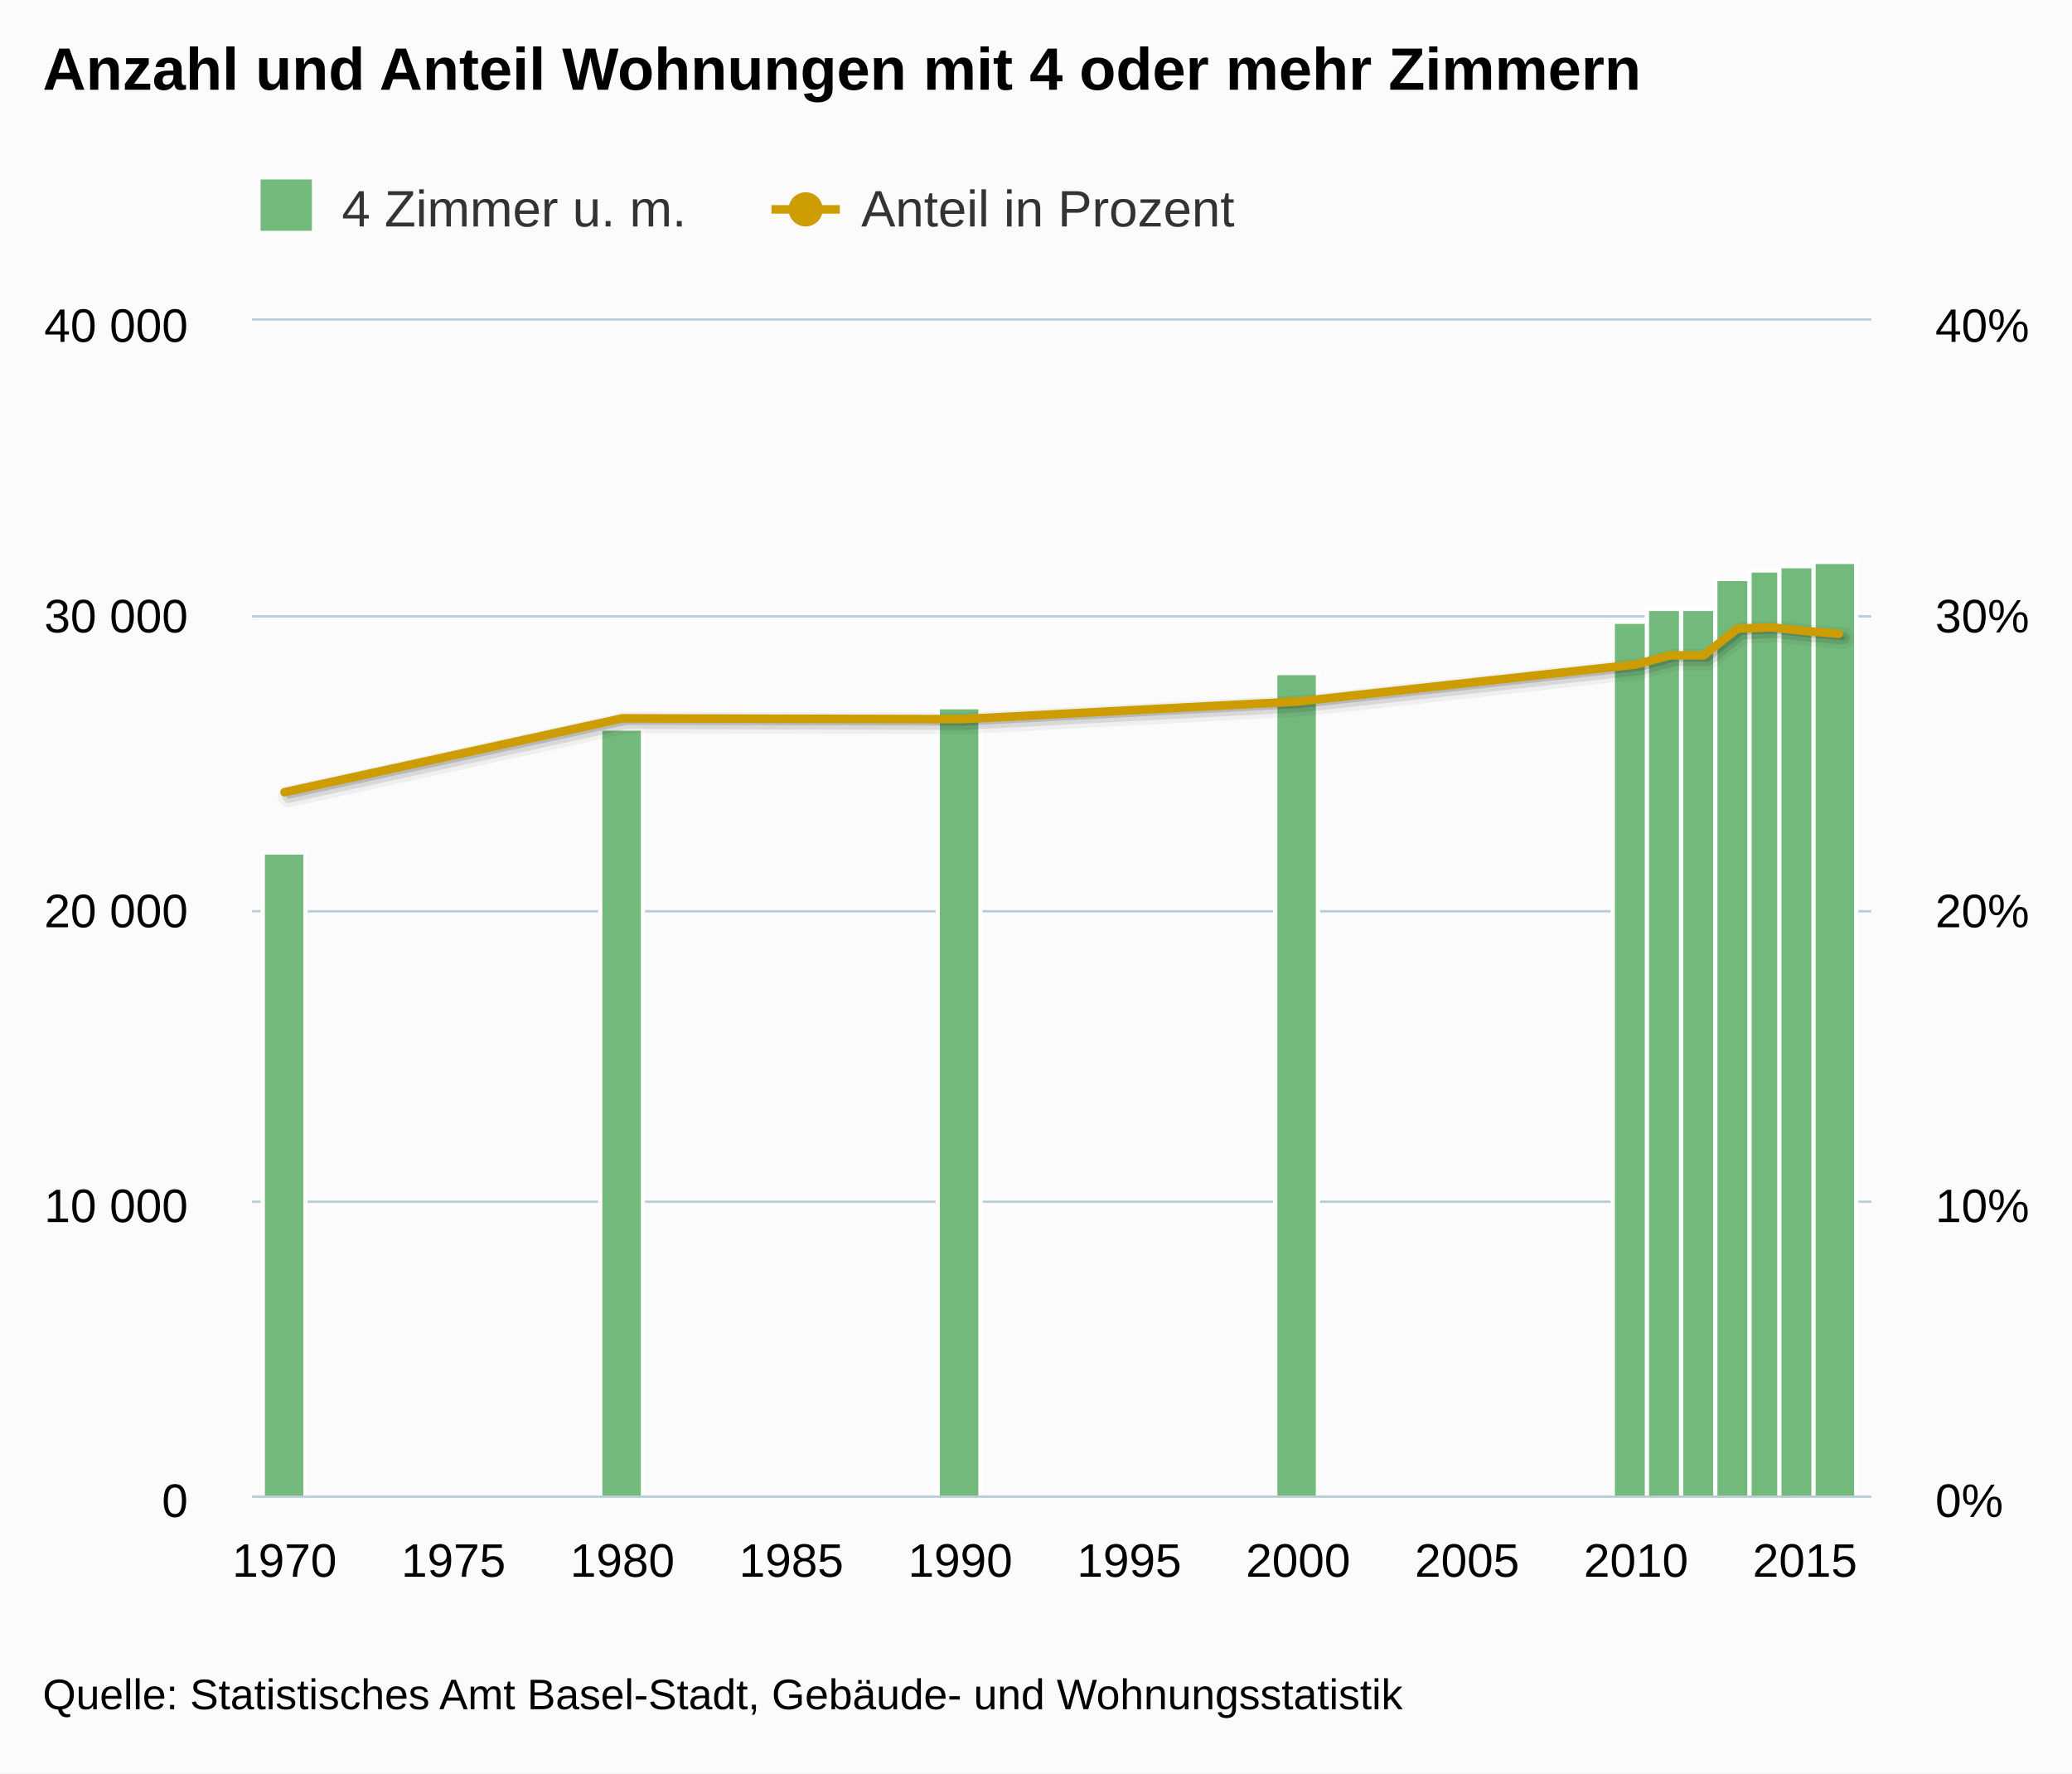
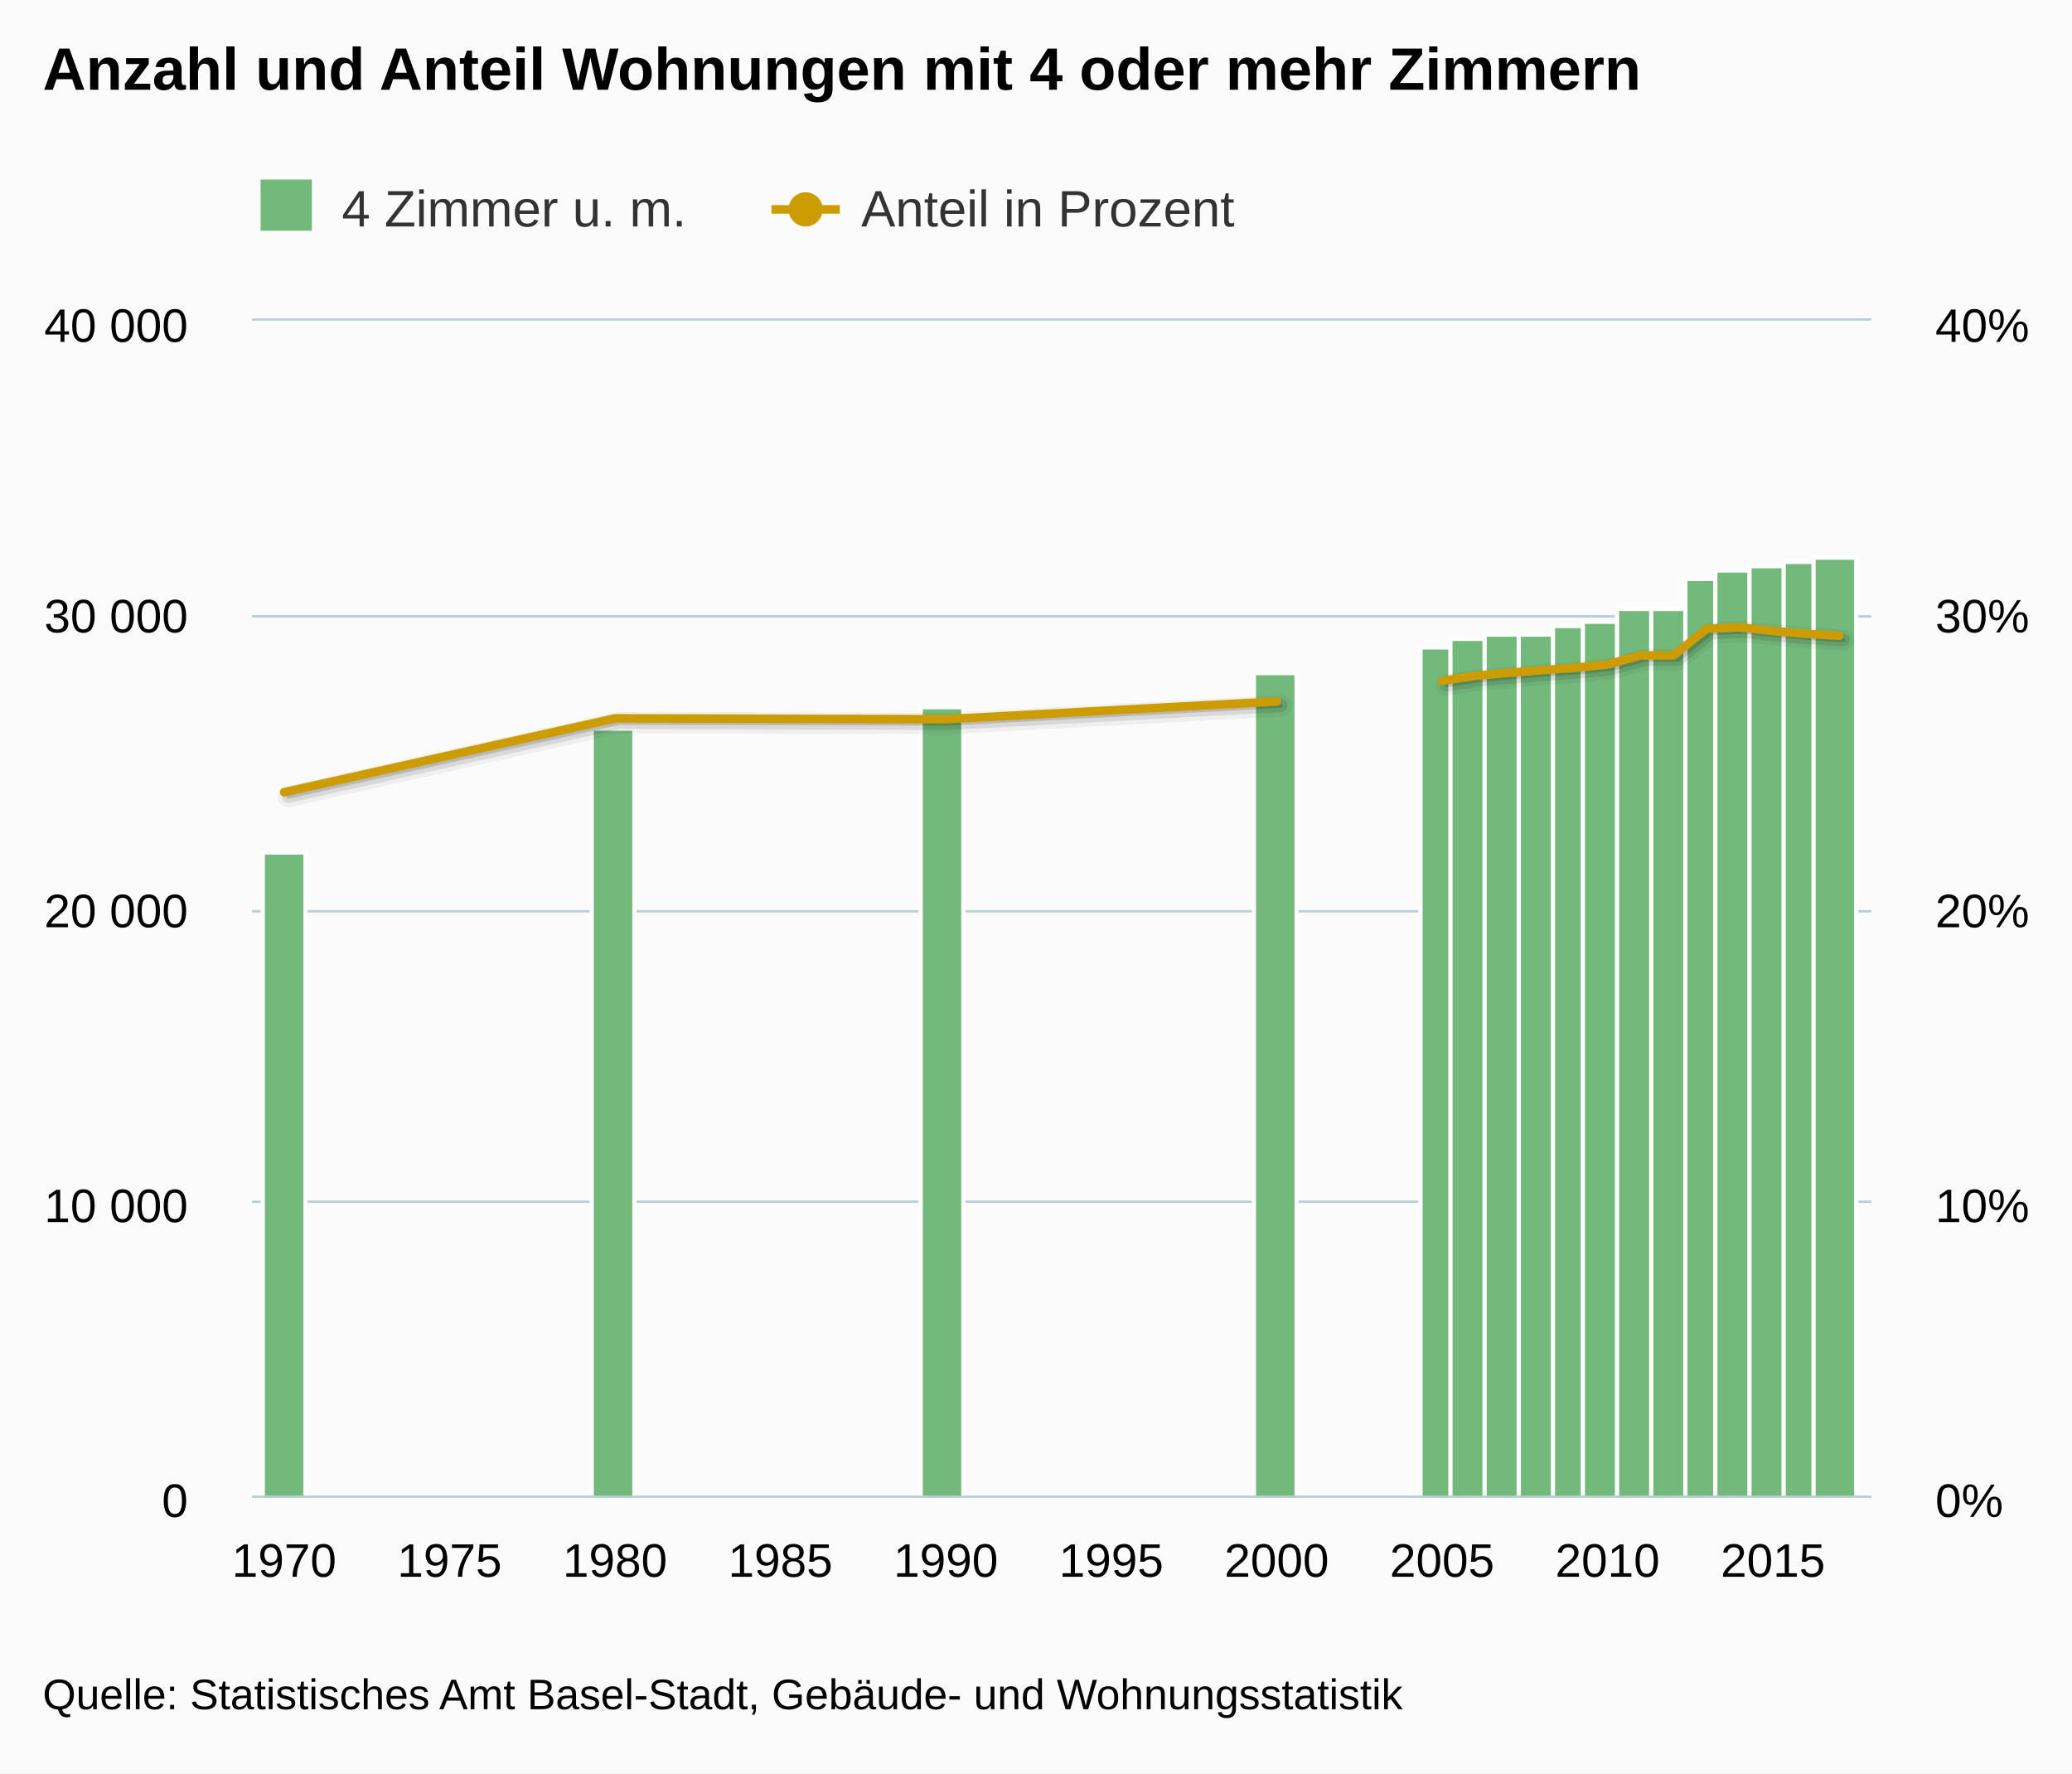
<svg xmlns="http://www.w3.org/2000/svg" version="1.1" class="highcharts-root" style="font-family:arial;font-size:12px;" viewBox="0 0 485 415">
  <defs>
    <clipPath>
      <rect x="0" y="0" width="379" height="275" fill="none" />
    </clipPath>
    <clipPath id="a">
      <rect x="0" y="0" width="379" height="275" fill="none" />
    </clipPath>
    <clipPath id="b">
      <rect x="0" y="0" width="379" height="275" fill="none" />
    </clipPath>
  </defs>
  <rect fill="#fbfbfb" class="highcharts-background" x="0" y="0" width="485" height="415" rx="0" ry="0" />
  <rect fill="none" class="highcharts-plot-background" x="59" y="75" width="379" height="275" />
  <g class="highcharts-pane-group" />
  <g class="highcharts-grid highcharts-xaxis-grid ">
    <path fill="none" class="highcharts-grid-line" d="M 66.5 75 L 66.5 350" opacity="1" />
-     <path fill="none" class="highcharts-grid-line" d="M 105.5 75 L 105.5 350" opacity="1" />
-     <path fill="none" class="highcharts-grid-line" d="M 145.5 75 L 145.5 350" opacity="1" />
-     <path fill="none" class="highcharts-grid-line" d="M 184.5 75 L 184.5 350" opacity="1" />
-     <path fill="none" class="highcharts-grid-line" d="M 224.5 75 L 224.5 350" opacity="1" />
-     <path fill="none" class="highcharts-grid-line" d="M 263.5 75 L 263.5 350" opacity="1" />
-     <path fill="none" class="highcharts-grid-line" d="M 303.5 75 L 303.5 350" opacity="1" />
-     <path fill="none" class="highcharts-grid-line" d="M 342.5 75 L 342.5 350" opacity="1" />
-     <path fill="none" class="highcharts-grid-line" d="M 382.5 75 L 382.5 350" opacity="1" />
-     <path fill="none" class="highcharts-grid-line" d="M 421.5 75 L 421.5 350" opacity="1" />
+     <path fill="none" class="highcharts-grid-line" d="M 104.5 75 L 104.5 350" opacity="1" />
+     <path fill="none" class="highcharts-grid-line" d="M 143.5 75 L 143.5 350" opacity="1" />
+     <path fill="none" class="highcharts-grid-line" d="M 182.5 75 L 182.5 350" opacity="1" />
+     <path fill="none" class="highcharts-grid-line" d="M 220.5 75 L 220.5 350" opacity="1" />
+     <path fill="none" class="highcharts-grid-line" d="M 259.5 75 L 259.5 350" opacity="1" />
+     <path fill="none" class="highcharts-grid-line" d="M 298.5 75 L 298.5 350" opacity="1" />
+     <path fill="none" class="highcharts-grid-line" d="M 337.5 75 L 337.5 350" opacity="1" />
+     <path fill="none" class="highcharts-grid-line" d="M 375.5 75 L 375.5 350" opacity="1" />
+     <path fill="none" class="highcharts-grid-line" d="M 414.5 75 L 414.5 350" opacity="1" />
  </g>
  <g class="highcharts-grid highcharts-yaxis-grid ">
    <path fill="none" stroke="#B9CFD7" stroke-width="0.5" class="highcharts-grid-line" d="M 59 350.25 L 438 350.25" opacity="1" />
    <path fill="none" stroke="#B9CFD7" stroke-width="0.5" class="highcharts-grid-line" d="M 59 281.25 L 438 281.25" opacity="1" />
    <path fill="none" stroke="#B9CFD7" stroke-width="0.5" class="highcharts-grid-line" d="M 59 213.25 L 438 213.25" opacity="1" />
    <path fill="none" stroke="#B9CFD7" stroke-width="0.5" class="highcharts-grid-line" d="M 59 144.25 L 438 144.25" opacity="1" />
    <path fill="none" stroke="#B9CFD7" stroke-width="0.5" class="highcharts-grid-line" d="M 59 74.75 L 438 74.75" opacity="1" />
  </g>
  <g class="highcharts-grid highcharts-yaxis-grid ">
    <path fill="none" stroke="#B9CFD7" stroke-width="0.5" class="highcharts-grid-line" d="M 59 350.25 L 438 350.25" opacity="1" />
    <path fill="none" stroke="#B9CFD7" stroke-width="0.5" class="highcharts-grid-line" d="M 59 281.25 L 438 281.25" opacity="1" />
    <path fill="none" stroke="#B9CFD7" stroke-width="0.5" class="highcharts-grid-line" d="M 59 213.25 L 438 213.25" opacity="1" />
    <path fill="none" stroke="#B9CFD7" stroke-width="0.5" class="highcharts-grid-line" d="M 59 144.25 L 438 144.25" opacity="1" />
    <path fill="none" stroke="#B9CFD7" stroke-width="0.5" class="highcharts-grid-line" d="M 59 74.75 L 438 74.75" opacity="1" />
  </g>
  <rect fill="none" class="highcharts-plot-border" x="59" y="75" width="379" height="275" />
  <g class="highcharts-axis highcharts-xaxis ">
    <path fill="none" class="highcharts-axis-line" stroke="#B9CFD7" stroke-width="0.5" d="M 59 350.25 L 438 350.25" />
  </g>
  <g class="highcharts-axis highcharts-yaxis ">
    <path fill="none" class="highcharts-axis-line" d="M 59 75 L 59 350" />
  </g>
  <g class="highcharts-axis highcharts-yaxis ">
    <path fill="none" class="highcharts-axis-line" d="M 438 75 L 438 350" />
  </g>
  <g class="highcharts-series-group">
    <g class="highcharts-series highcharts-series-0 highcharts-column-series highcharts-color-undefined " transform="translate(59,75) scale(1 1)" clip-path="url(#a)">
      <rect x="2.5" y="124.5" width="10" height="151" fill="#73b97c" stroke="#ffffff" stroke-width="1" class="highcharts-point" />
-       <rect x="81.5" y="95.5" width="10" height="180" fill="#73b97c" stroke="#ffffff" stroke-width="1" class="highcharts-point" />
-       <rect x="160.5" y="90.5" width="10" height="185" fill="#73b97c" stroke="#ffffff" stroke-width="1" class="highcharts-point" />
-       <rect x="239.5" y="82.5" width="10" height="193" fill="#73b97c" stroke="#ffffff" stroke-width="1" class="highcharts-point" />
-       <rect x="318.5" y="70.5" width="10" height="205" fill="#73b97c" stroke="#ffffff" stroke-width="1" class="highcharts-point" />
-       <rect x="326.5" y="67.5" width="10" height="208" fill="#73b97c" stroke="#ffffff" stroke-width="1" class="highcharts-point" />
-       <rect x="334.5" y="67.5" width="10" height="208" fill="#73b97c" stroke="#ffffff" stroke-width="1" class="highcharts-point" />
-       <rect x="342.5" y="60.5" width="10" height="215" fill="#73b97c" stroke="#ffffff" stroke-width="1" class="highcharts-point" />
-       <rect x="350.5" y="58.5" width="10" height="217" fill="#73b97c" stroke="#ffffff" stroke-width="1" class="highcharts-point" />
-       <rect x="357.5" y="57.5" width="10" height="218" fill="#73b97c" stroke="#ffffff" stroke-width="1" class="highcharts-point" />
-       <rect x="365.5" y="56.5" width="10" height="219" fill="#73b97c" stroke="#ffffff" stroke-width="1" class="highcharts-point" />
+       <rect x="79.5" y="95.5" width="10" height="180" fill="#73b97c" stroke="#ffffff" stroke-width="1" class="highcharts-point" />
+       <rect x="156.5" y="90.5" width="10" height="185" fill="#73b97c" stroke="#ffffff" stroke-width="1" class="highcharts-point" />
+       <rect x="234.5" y="82.5" width="10" height="193" fill="#73b97c" stroke="#ffffff" stroke-width="1" class="highcharts-point" />
+       <rect x="273.5" y="76.5" width="10" height="199" fill="#73b97c" stroke="#ffffff" stroke-width="1" class="highcharts-point" />
+       <rect x="280.5" y="74.5" width="10" height="201" fill="#73b97c" stroke="#ffffff" stroke-width="1" class="highcharts-point" />
+       <rect x="288.5" y="73.5" width="10" height="202" fill="#73b97c" stroke="#ffffff" stroke-width="1" class="highcharts-point" />
+       <rect x="296.5" y="73.5" width="10" height="202" fill="#73b97c" stroke="#ffffff" stroke-width="1" class="highcharts-point" />
+       <rect x="304.5" y="71.5" width="10" height="204" fill="#73b97c" stroke="#ffffff" stroke-width="1" class="highcharts-point" />
+       <rect x="311.5" y="70.5" width="10" height="205" fill="#73b97c" stroke="#ffffff" stroke-width="1" class="highcharts-point" />
+       <rect x="319.5" y="67.5" width="10" height="208" fill="#73b97c" stroke="#ffffff" stroke-width="1" class="highcharts-point" />
+       <rect x="327.5" y="67.5" width="10" height="208" fill="#73b97c" stroke="#ffffff" stroke-width="1" class="highcharts-point" />
+       <rect x="335.5" y="60.5" width="10" height="215" fill="#73b97c" stroke="#ffffff" stroke-width="1" class="highcharts-point" />
+       <rect x="342.5" y="58.5" width="10" height="217" fill="#73b97c" stroke="#ffffff" stroke-width="1" class="highcharts-point" />
+       <rect x="350.5" y="57.5" width="10" height="218" fill="#73b97c" stroke="#ffffff" stroke-width="1" class="highcharts-point" />
+       <rect x="358.5" y="56.5" width="10" height="219" fill="#73b97c" stroke="#ffffff" stroke-width="1" class="highcharts-point" />
+       <rect x="365.5" y="55.5" width="10" height="220" fill="#73b97c" stroke="#ffffff" stroke-width="1" class="highcharts-point" />
    </g>
    <g class="highcharts-markers highcharts-series-0 highcharts-column-series highcharts-color-undefined " transform="translate(59,75) scale(1 1)" clip-path="none" />
    <g class="highcharts-series highcharts-series-1 highcharts-line-series highcharts-color-undefined " transform="translate(59,75) scale(1 1)" clip-path="url(#b)">
-       <path fill="none" d="M 7.593 110.398 L 86.683 93.108 L 165.773 93.312 L 244.863 89.163 L 323.953 80.503 L 331.862 78.38 L 339.771 78.375 L 347.68 72.117 L 355.589 71.813 L 363.498 72.67 L 371.407 73.319" class="highcharts-graph" stroke="#000000" stroke-width="5" stroke-linejoin="round" stroke-linecap="round" stroke-opacity="0.05" transform="translate(1, 1)" />
-       <path fill="none" d="M 7.593 110.398 L 86.683 93.108 L 165.773 93.312 L 244.863 89.163 L 323.953 80.503 L 331.862 78.38 L 339.771 78.375 L 347.68 72.117 L 355.589 71.813 L 363.498 72.67 L 371.407 73.319" class="highcharts-graph" stroke="#000000" stroke-width="3" stroke-linejoin="round" stroke-linecap="round" stroke-opacity="0.1" transform="translate(1, 1)" />
-       <path fill="none" d="M 7.593 110.398 L 86.683 93.108 L 165.773 93.312 L 244.863 89.163 L 323.953 80.503 L 331.862 78.38 L 339.771 78.375 L 347.68 72.117 L 355.589 71.813 L 363.498 72.67 L 371.407 73.319" class="highcharts-graph" stroke="#000000" stroke-width="1" stroke-linejoin="round" stroke-linecap="round" stroke-opacity="0.15" transform="translate(1, 1)" />
-       <path fill="none" d="M 7.593 110.398 L 86.683 93.108 L 165.773 93.312 L 244.863 89.163 L 323.953 80.503 L 331.862 78.38 L 339.771 78.375 L 347.68 72.117 L 355.589 71.813 L 363.498 72.67 L 371.407 73.319" class="highcharts-graph" stroke="#cd9c00" stroke-width="2" stroke-linejoin="round" stroke-linecap="round" />
+       <path fill="none" d="M 7.512 110.398 L 84.954 93.108 L 162.395 93.312 L 239.837 89.163 M 278.558 84.34 L 286.302 83.14 L 294.046 82.47 L 301.791 81.843 L 309.535 81.289 L 317.279 80.503 L 325.023 78.38 L 332.767 78.375 L 340.511 72.117 L 348.256 71.813 L 356 72.67 L 363.744 73.319 L 371.488 73.786" class="highcharts-graph" stroke="#000000" stroke-width="5" stroke-linejoin="round" stroke-linecap="round" stroke-opacity="0.05" transform="translate(1, 1)" />
+       <path fill="none" d="M 7.512 110.398 L 84.954 93.108 L 162.395 93.312 L 239.837 89.163 M 278.558 84.34 L 286.302 83.14 L 294.046 82.47 L 301.791 81.843 L 309.535 81.289 L 317.279 80.503 L 325.023 78.38 L 332.767 78.375 L 340.511 72.117 L 348.256 71.813 L 356 72.67 L 363.744 73.319 L 371.488 73.786" class="highcharts-graph" stroke="#000000" stroke-width="3" stroke-linejoin="round" stroke-linecap="round" stroke-opacity="0.1" transform="translate(1, 1)" />
+       <path fill="none" d="M 7.512 110.398 L 84.954 93.108 L 162.395 93.312 L 239.837 89.163 M 278.558 84.34 L 286.302 83.14 L 294.046 82.47 L 301.791 81.843 L 309.535 81.289 L 317.279 80.503 L 325.023 78.38 L 332.767 78.375 L 340.511 72.117 L 348.256 71.813 L 356 72.67 L 363.744 73.319 L 371.488 73.786" class="highcharts-graph" stroke="#000000" stroke-width="1" stroke-linejoin="round" stroke-linecap="round" stroke-opacity="0.15" transform="translate(1, 1)" />
+       <path fill="none" d="M 7.512 110.398 L 84.954 93.108 L 162.395 93.312 L 239.837 89.163 M 278.558 84.34 L 286.302 83.14 L 294.046 82.47 L 301.791 81.843 L 309.535 81.289 L 317.279 80.503 L 325.023 78.38 L 332.767 78.375 L 340.511 72.117 L 348.256 71.813 L 356 72.67 L 363.744 73.319 L 371.488 73.786" class="highcharts-graph" stroke="#cd9c00" stroke-width="2" stroke-linejoin="round" stroke-linecap="round" />
    </g>
    <g class="highcharts-markers highcharts-series-1 highcharts-line-series highcharts-color-undefined " transform="translate(59,75) scale(1 1)" clip-path="none" />
  </g>
  <text x="10" text-anchor="start" class="highcharts-title" style="color:#000000;font-size:14px;font-weight:bold;fill:#000000;" y="21">
    <tspan>Anzahl und Anteil Wohnungen mit 4 oder mehr Zimmern</tspan>
  </text>
  <g class="highcharts-legend" transform="translate(51,35)">
    <rect fill="none" class="highcharts-legend-box" rx="0" ry="0" x="0" y="0" width="245" height="25" visibility="visible" />
    <g>
      <g>
        <g class="highcharts-legend-item highcharts-column-series highcharts-color-undefined highcharts-series-0" transform="translate(8,3)">
          <text x="21" style="color:#333333;font-size:12px;font-weight:normal;cursor:pointer;fill:#333333;" text-anchor="start" y="15">
            <tspan>4 Zimmer u. m.</tspan>
          </text>
          <rect x="2" y="4" width="12" height="12" fill="#73b97c" class="highcharts-point" />
        </g>
        <g class="highcharts-legend-item highcharts-line-series highcharts-color-undefined highcharts-series-1" transform="translate(129.5781,3)">
          <path fill="none" d="M 0 11 L 16 11" class="highcharts-graph" stroke="#cd9c00" stroke-width="2" />
          <path fill="#cd9c00" d="M 12 11 A 4 4 0 1 1 12 10.996 Z" class="highcharts-point" />
          <text x="21" y="15" style="color:#333333;font-size:12px;font-weight:normal;cursor:pointer;fill:#333333;" text-anchor="start">
            <tspan>Anteil in Prozent</tspan>
          </text>
        </g>
      </g>
    </g>
  </g>
  <g class="highcharts-axis-labels highcharts-xaxis-labels ">
-     <text x="66.593" style="color:#000000;cursor:default;font-size:11px;fill:#000000;" text-anchor="middle" transform="translate(0,0)" y="369" opacity="1">
+     <text x="66.512" style="color:#000000;cursor:default;font-size:11px;fill:#000000;" text-anchor="middle" transform="translate(0,0)" y="369" opacity="1">
      1970
    </text>
-     <text x="106.138" style="color:#000000;cursor:default;font-size:11px;fill:#000000;" text-anchor="middle" transform="translate(0,0)" y="369" opacity="1">
+     <text x="105.233" style="color:#000000;cursor:default;font-size:11px;fill:#000000;" text-anchor="middle" transform="translate(0,0)" y="369" opacity="1">
      1975
    </text>
-     <text x="145.683" style="color:#000000;cursor:default;font-size:11px;fill:#000000;" text-anchor="middle" transform="translate(0,0)" y="369" opacity="1">
+     <text x="143.954" style="color:#000000;cursor:default;font-size:11px;fill:#000000;" text-anchor="middle" transform="translate(0,0)" y="369" opacity="1">
      1980
    </text>
-     <text x="185.228" style="color:#000000;cursor:default;font-size:11px;fill:#000000;" text-anchor="middle" transform="translate(0,0)" y="369" opacity="1">
+     <text x="182.674" style="color:#000000;cursor:default;font-size:11px;fill:#000000;" text-anchor="middle" transform="translate(0,0)" y="369" opacity="1">
      1985
    </text>
-     <text x="224.773" style="color:#000000;cursor:default;font-size:11px;fill:#000000;" text-anchor="middle" transform="translate(0,0)" y="369" opacity="1">
+     <text x="221.395" style="color:#000000;cursor:default;font-size:11px;fill:#000000;" text-anchor="middle" transform="translate(0,0)" y="369" opacity="1">
      1990
    </text>
-     <text x="264.318" style="color:#000000;cursor:default;font-size:11px;fill:#000000;" text-anchor="middle" transform="translate(0,0)" y="369" opacity="1">
+     <text x="260.116" style="color:#000000;cursor:default;font-size:11px;fill:#000000;" text-anchor="middle" transform="translate(0,0)" y="369" opacity="1">
      1995
    </text>
-     <text x="303.863" style="color:#000000;cursor:default;font-size:11px;fill:#000000;" text-anchor="middle" transform="translate(0,0)" y="369" opacity="1">
+     <text x="298.837" style="color:#000000;cursor:default;font-size:11px;fill:#000000;" text-anchor="middle" transform="translate(0,0)" y="369" opacity="1">
      2000
    </text>
-     <text x="343.408" style="color:#000000;cursor:default;font-size:11px;fill:#000000;" text-anchor="middle" transform="translate(0,0)" y="369" opacity="1">
+     <text x="337.558" style="color:#000000;cursor:default;font-size:11px;fill:#000000;" text-anchor="middle" transform="translate(0,0)" y="369" opacity="1">
      2005
    </text>
-     <text x="382.953" style="color:#000000;cursor:default;font-size:11px;fill:#000000;" text-anchor="middle" transform="translate(0,0)" y="369" opacity="1">
+     <text x="376.279" style="color:#000000;cursor:default;font-size:11px;fill:#000000;" text-anchor="middle" transform="translate(0,0)" y="369" opacity="1">
      2010
    </text>
-     <text x="422.498" style="color:#000000;cursor:default;font-size:11px;fill:#000000;" text-anchor="middle" transform="translate(0,0)" y="369" opacity="1">
+     <text x="415" style="color:#000000;cursor:default;font-size:11px;fill:#000000;" text-anchor="middle" transform="translate(0,0)" y="369" opacity="1">
      2015
    </text>
  </g>
  <g class="highcharts-axis-labels highcharts-yaxis-labels ">
    <text x="44" style="color:#000000;cursor:default;font-size:11px;fill:#000000;" text-anchor="end" transform="translate(0,0)" y="355" opacity="1">
      <tspan>0</tspan>
    </text>
    <text x="44" style="color:#000000;cursor:default;font-size:11px;fill:#000000;" text-anchor="end" transform="translate(0,0)" y="286" opacity="1">
      <tspan>10 000</tspan>
    </text>
    <text x="44" style="color:#000000;cursor:default;font-size:11px;fill:#000000;" text-anchor="end" transform="translate(0,0)" y="217" opacity="1">
      <tspan>20 000</tspan>
    </text>
    <text x="44" style="color:#000000;cursor:default;font-size:11px;fill:#000000;" text-anchor="end" transform="translate(0,0)" y="148" opacity="1">
      <tspan>30 000</tspan>
    </text>
    <text x="44" style="color:#000000;cursor:default;font-size:11px;fill:#000000;" text-anchor="end" transform="translate(0,0)" y="80" opacity="1">
      <tspan>40 000</tspan>
    </text>
  </g>
  <g class="highcharts-axis-labels highcharts-yaxis-labels ">
    <text x="453" style="color:#000000;cursor:default;font-size:11px;fill:#000000;" text-anchor="start" transform="translate(0,0)" y="355" opacity="1">
      <tspan>0%</tspan>
    </text>
    <text x="453" style="color:#000000;cursor:default;font-size:11px;fill:#000000;" text-anchor="start" transform="translate(0,0)" y="286" opacity="1">
      <tspan>10%</tspan>
    </text>
    <text x="453" style="color:#000000;cursor:default;font-size:11px;fill:#000000;" text-anchor="start" transform="translate(0,0)" y="217" opacity="1">
      <tspan>20%</tspan>
    </text>
    <text x="453" style="color:#000000;cursor:default;font-size:11px;fill:#000000;" text-anchor="start" transform="translate(0,0)" y="148" opacity="1">
      <tspan>30%</tspan>
    </text>
    <text x="453" style="color:#000000;cursor:default;font-size:11px;fill:#000000;" text-anchor="start" transform="translate(0,0)" y="80" opacity="1">
      <tspan>40%</tspan>
    </text>
  </g>
  <text x="10" class="highcharts-credits" text-anchor="start" style="cursor:default;color:#000000;font-size:10px;fill:#000000;" y="400">
    <tspan>Quelle: Statistisches Amt Basel-Stadt, Gebäude- und Wohnungsstatistik</tspan>
  </text>
</svg>
